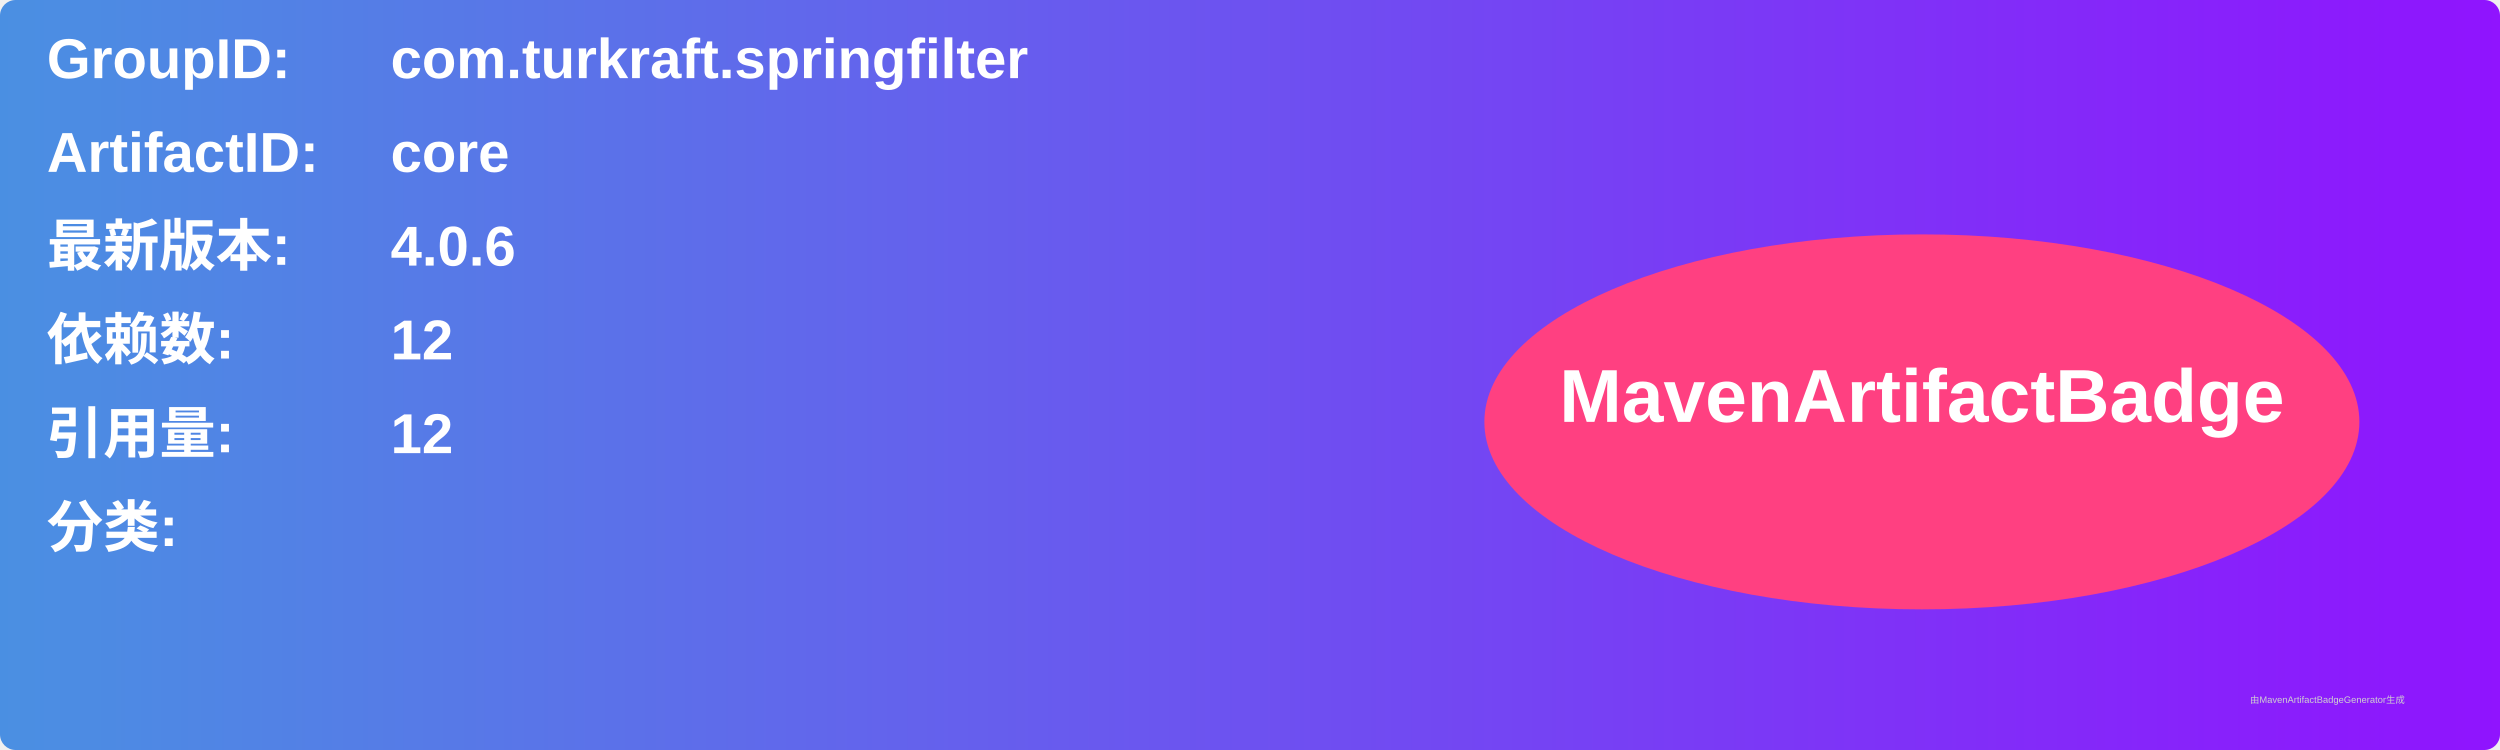
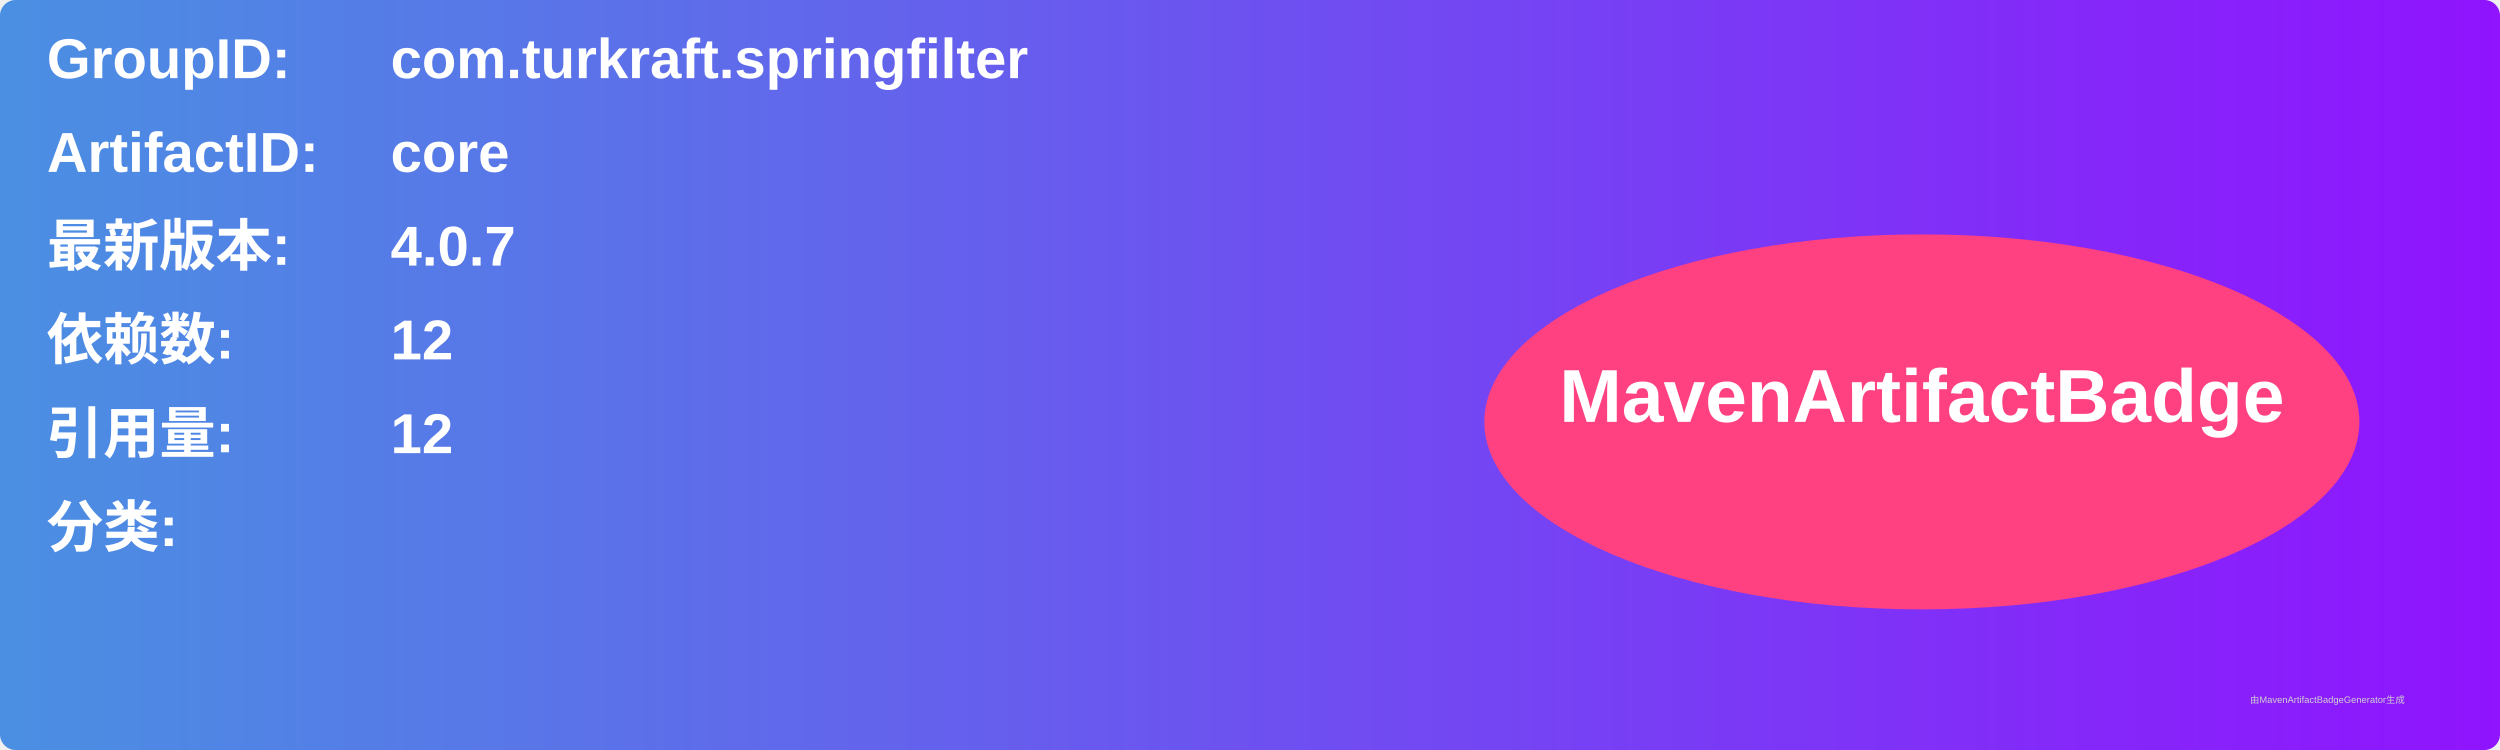
<svg xmlns="http://www.w3.org/2000/svg" width="800" height="240" viewBox="0 0 800 240">
  <linearGradient id="grad" x1="0%" y1="0%" x2="100%" y2="0%">
    <stop offset="0%" stop-color="#4a90e2" />
    <stop offset="100%" stop-color="#9013fe" />
  </linearGradient>
  <rect width="100%" height="100%" rx="5" ry="5" fill="url(#grad)" />
  <g transform="translate(15, 15)">
    <text x="0" y="10" font-family="Arial" font-size="18" fill="white" font-weight="bold" width="260">GroupID:</text>
    <text x="110" y="10" font-family="Arial" font-size="18" fill="white" font-weight="bold" width="460">com.turkraft.springfilter</text>
    <text x="0" y="40" font-family="Arial" font-size="18" fill="white" font-weight="bold" width="260">ArtifactID:</text>
    <text x="110" y="40" font-family="Arial" font-size="18" fill="white" font-weight="bold" width="460">core</text>
    <text x="0" y="70" font-family="Arial" font-size="18" fill="white" font-weight="bold">最新版本:</text>
    <text x="110" y="70" font-family="Arial" font-size="18" fill="white" font-weight="bold">
-       <tspan font-weight="bold">4.0.6</tspan>
+       <tspan font-weight="bold">4.0.7</tspan>
    </text>
    <text x="0" y="100" font-family="Arial" font-size="18" fill="white" font-weight="bold">依赖数: </text>
    <text x="110" y="100" font-family="Arial" font-size="18" fill="white">
      <tspan font-weight="bold">12</tspan>
    </text>
    <text x="0" y="130" font-family="Arial" font-size="18" fill="white" font-weight="bold">引用量: </text>
    <text x="110" y="130" font-family="Arial" font-size="18" fill="white">
      <tspan font-weight="bold">12</tspan>
    </text>
    <text x="0" y="160" font-family="Arial" font-size="18" fill="white" font-weight="bold">分类:</text>
    <text x="10" y="190" font-family="Arial" font-size="10" fill="white">
      <tspan font-weight="bold" />
    </text>
    <ellipse cx="600" cy="120" rx="140" ry="60" fill="#ff4081" />
    <text x="600" y="120" text-anchor="middle" font-family="Arial" font-size="24" fill="white" font-weight="bold">MavenArtifactBadge</text>
  </g>
  <text x="720" y="225" font-family="Arial" font-size="3" fill="#d0d0d0">由MavenArtifactBadgeGenerator生成</text>
</svg>
